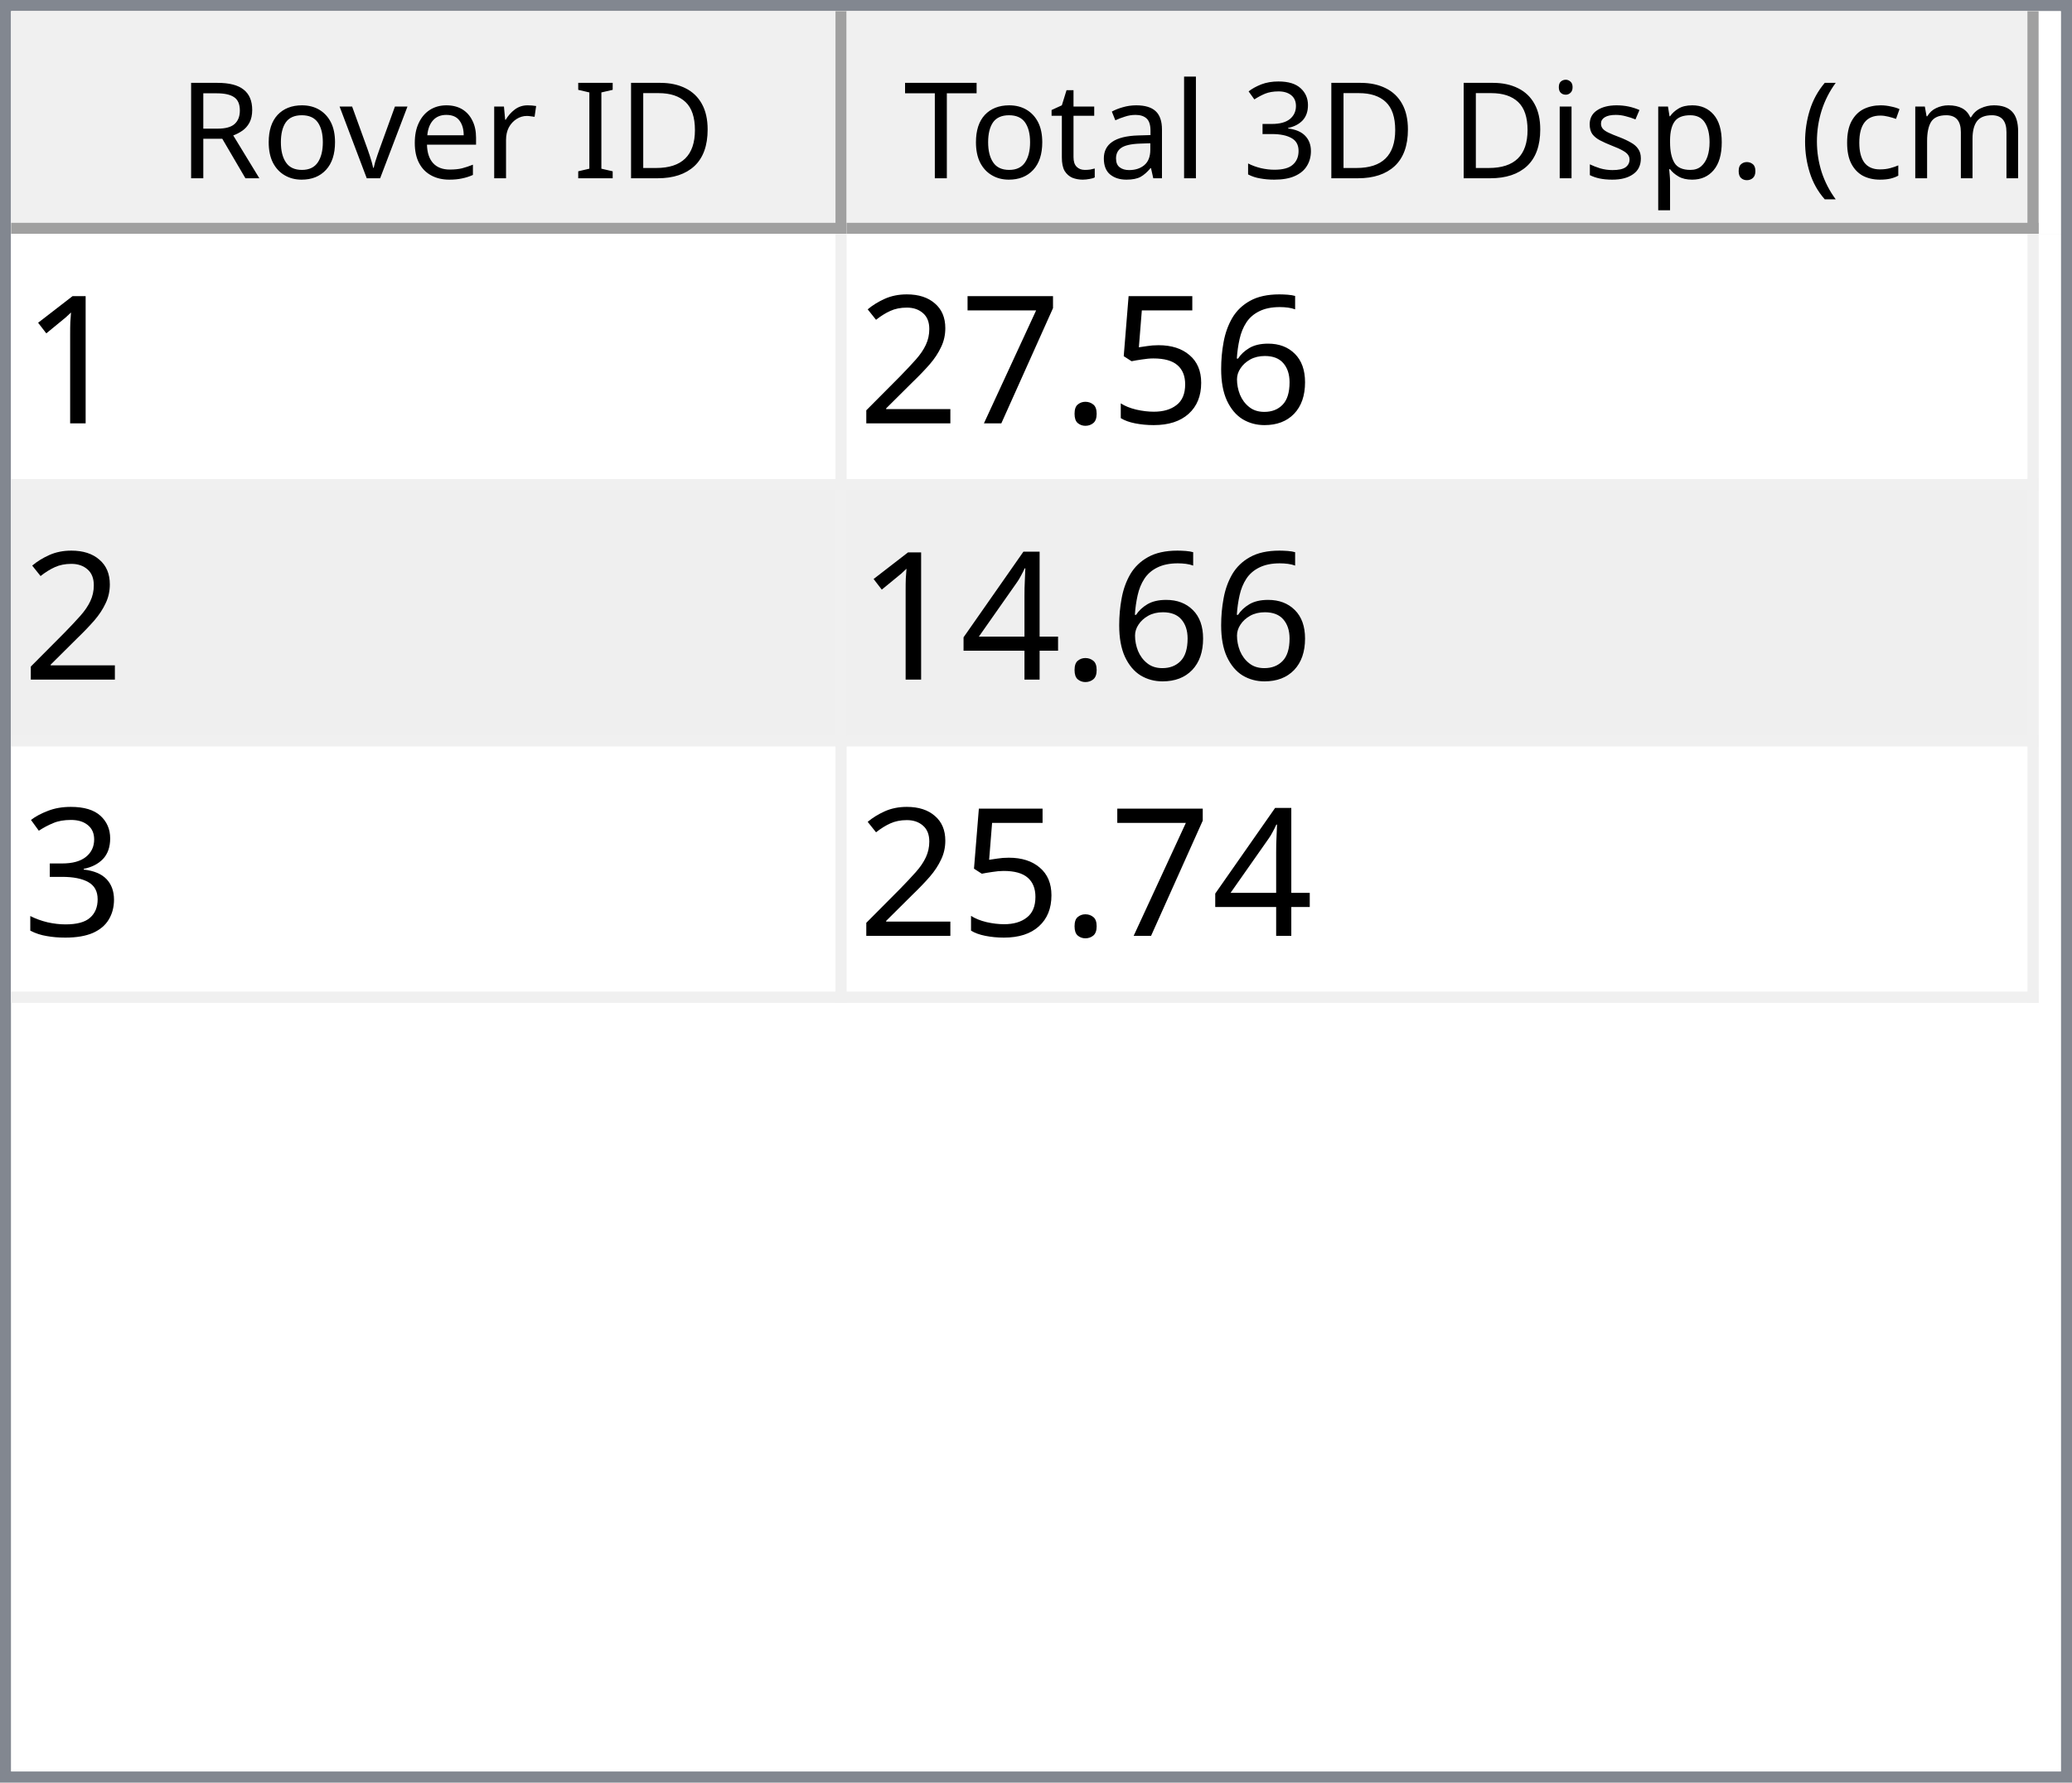
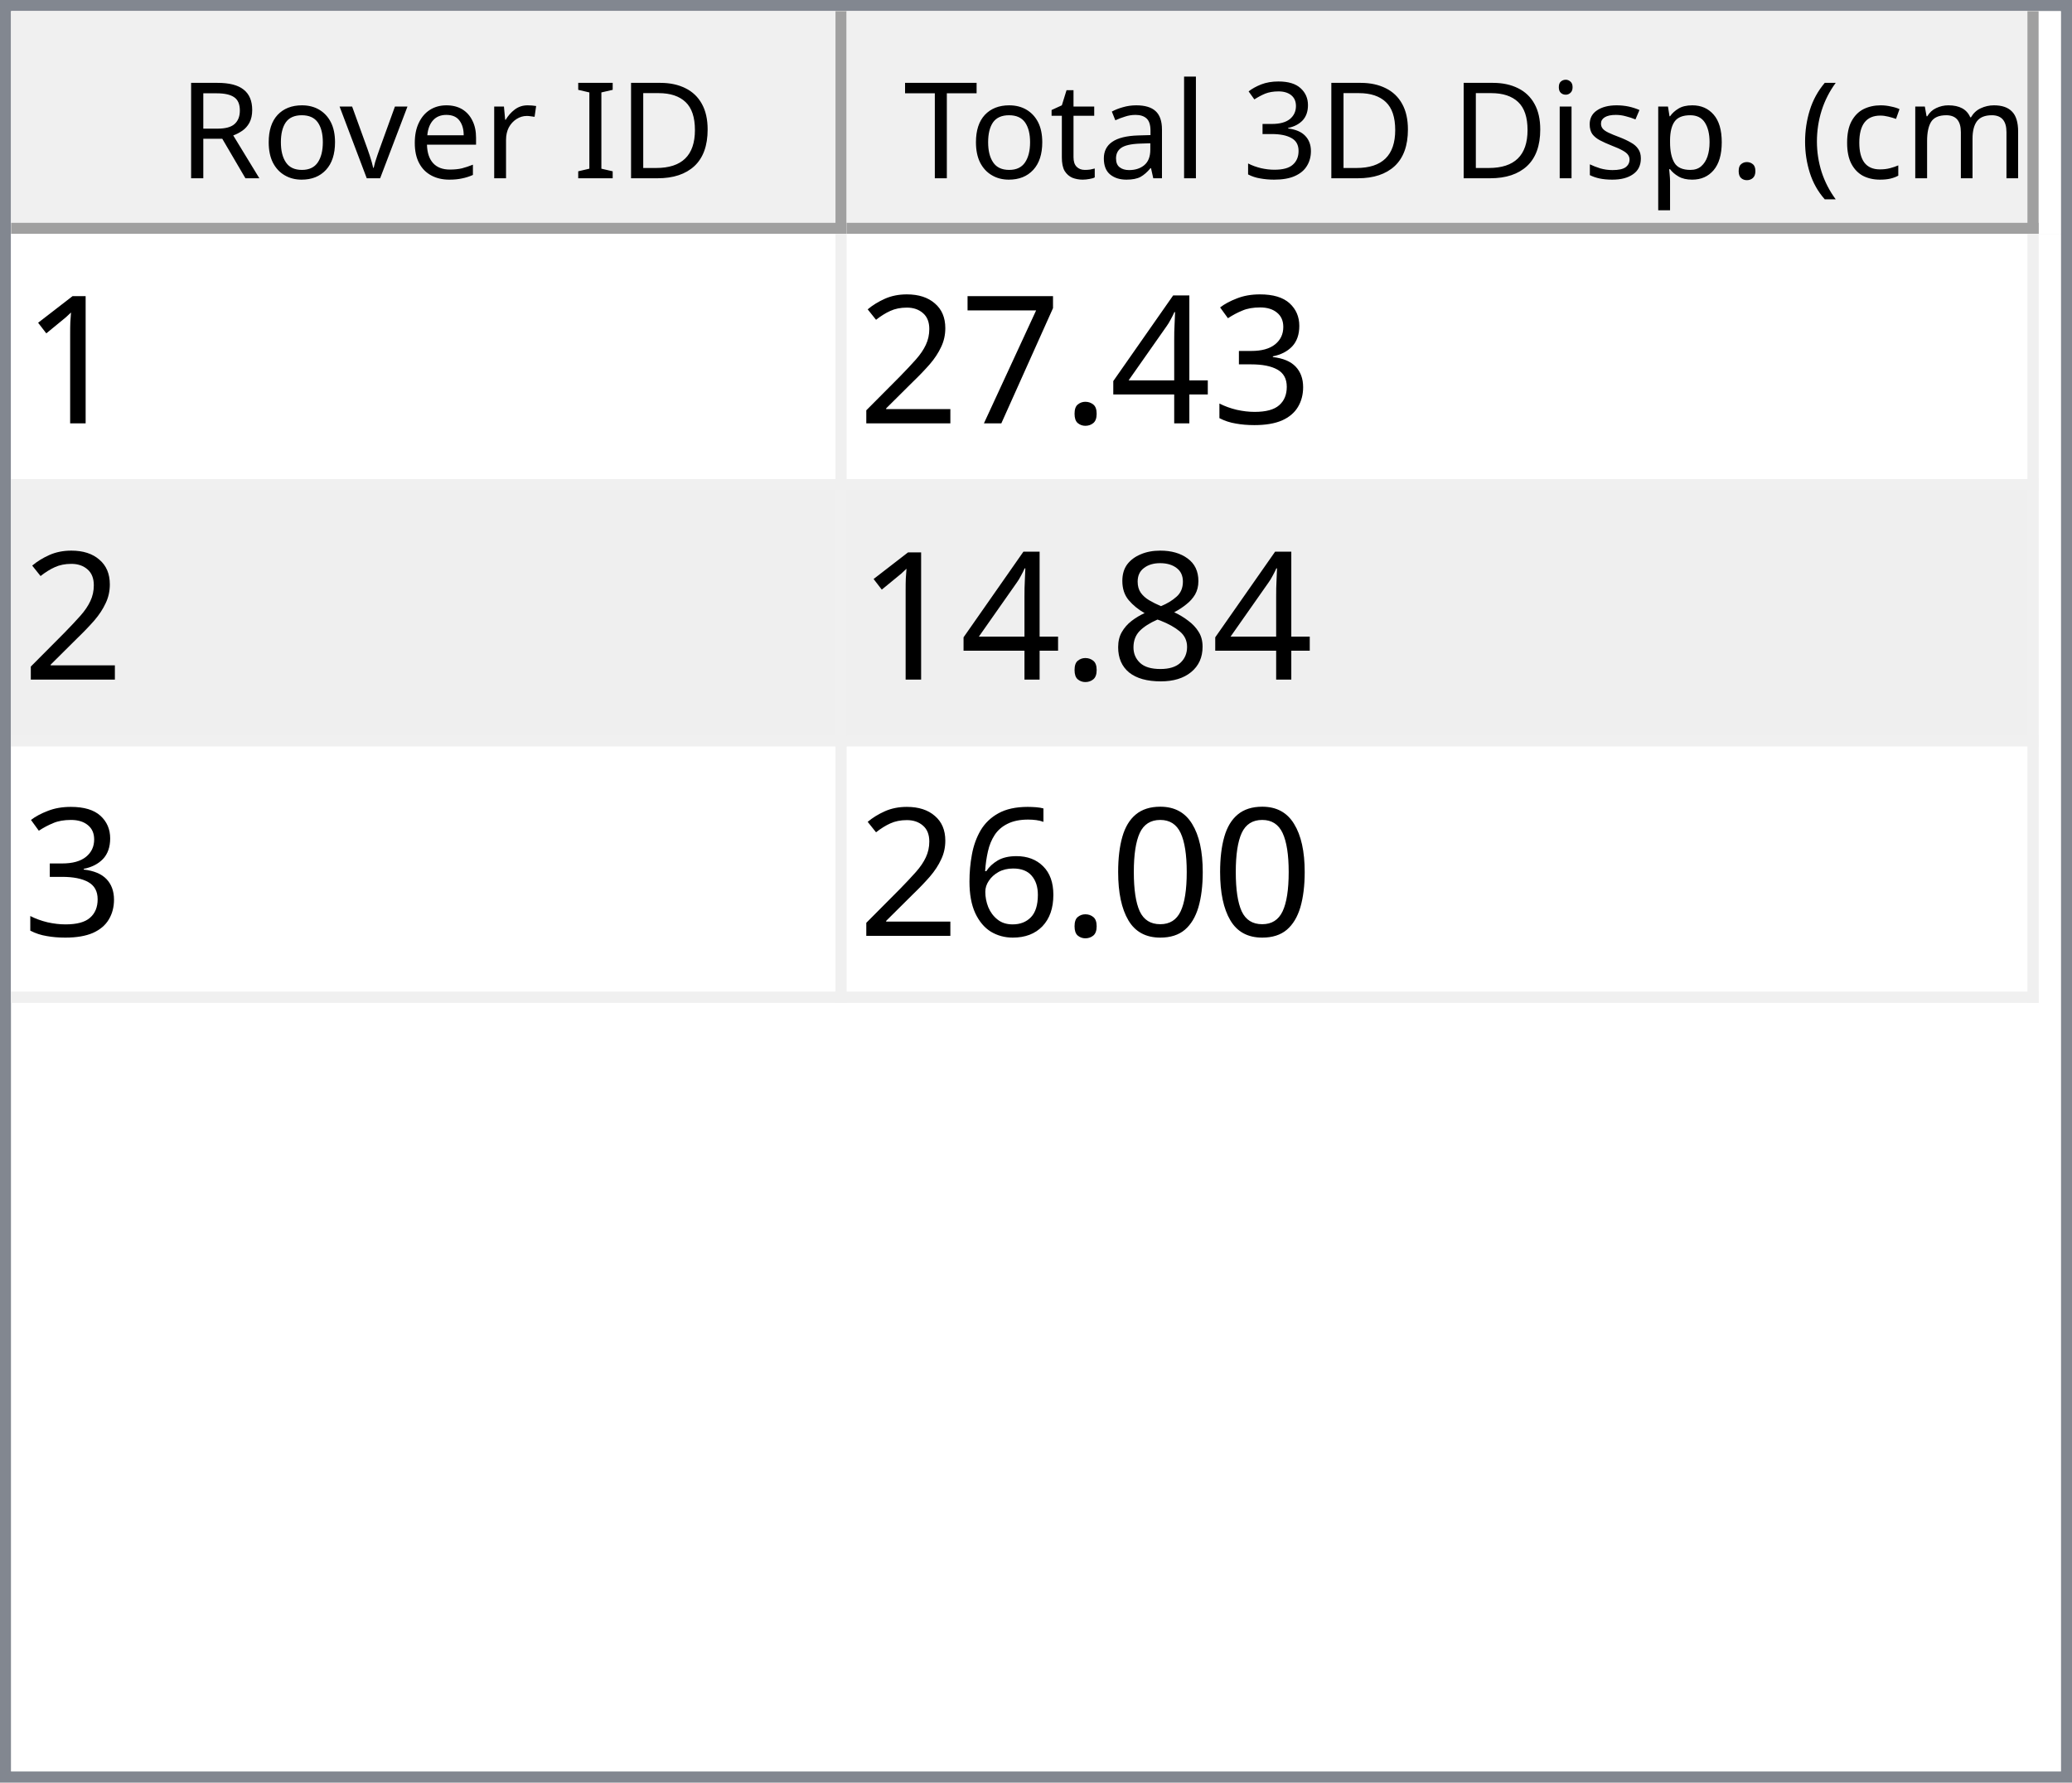
<svg xmlns="http://www.w3.org/2000/svg" style="fill-opacity:1; color-rendering:auto; color-interpolation:auto; text-rendering:auto; stroke:black; stroke-linecap:square; stroke-miterlimit:10; shape-rendering:auto; stroke-opacity:1; fill:black; stroke-dasharray:none; font-weight:normal; stroke-width:1; font-family:'Dialog'; font-style:normal; stroke-linejoin:miter; font-size:12px; stroke-dashoffset:0; image-rendering:auto;" width="186" height="160">
  <defs id="genericDefs" />
  <g>
    <defs id="defs1">
      <clipPath clipPathUnits="userSpaceOnUse" id="clipPath1">
        <path d="M0 0 L186 0 L186 160 L0 160 L0 0 Z" />
      </clipPath>
      <clipPath clipPathUnits="userSpaceOnUse" id="clipPath2">
        <path d="M0 0 L0 160 L186 160 L186 0 Z" />
      </clipPath>
      <clipPath clipPathUnits="userSpaceOnUse" id="clipPath3">
        <path d="M0 0 L0 20 L184 20 L184 0 Z" />
      </clipPath>
      <clipPath clipPathUnits="userSpaceOnUse" id="clipPath4">
        <path d="M0 0 L0 20 L75 20 L75 0 Z" />
      </clipPath>
      <clipPath clipPathUnits="userSpaceOnUse" id="clipPath5">
        <path d="M1 1 L1 19 L74 19 L74 1 Z" />
      </clipPath>
      <clipPath clipPathUnits="userSpaceOnUse" id="clipPath6">
        <path d="M0 0 L0 18 L73 18 L73 0 Z" />
      </clipPath>
      <clipPath clipPathUnits="userSpaceOnUse" id="clipPath7">
        <path d="M-0.5 -0.5 L-0.5 19.5 L74.5 19.5 L74.5 -0.5 Z" />
      </clipPath>
      <clipPath clipPathUnits="userSpaceOnUse" id="clipPath8">
        <path d="M0 0 L0 20 L107 20 L107 0 Z" />
      </clipPath>
      <clipPath clipPathUnits="userSpaceOnUse" id="clipPath9">
        <path d="M1 1 L1 19 L106 19 L106 1 Z" />
      </clipPath>
      <clipPath clipPathUnits="userSpaceOnUse" id="clipPath10">
        <path d="M0 0 L0 18 L105 18 L105 0 Z" />
      </clipPath>
      <clipPath clipPathUnits="userSpaceOnUse" id="clipPath11">
        <path d="M-0.5 -0.5 L-0.5 19.5 L106.5 19.5 L106.5 -0.5 Z" />
      </clipPath>
      <clipPath clipPathUnits="userSpaceOnUse" id="clipPath12">
        <path d="M0 0 L0 138 L184 138 L184 0 Z" />
      </clipPath>
      <clipPath clipPathUnits="userSpaceOnUse" id="clipPath13">
        <path d="M0 0 L0 69 L182 69 L182 0 Z" />
      </clipPath>
      <clipPath clipPathUnits="userSpaceOnUse" id="clipPath14">
        <path d="M-0.5 -0.5 L-0.5 68.5 L181.5 68.5 L181.5 -0.5 Z" />
      </clipPath>
      <clipPath clipPathUnits="userSpaceOnUse" id="clipPath15">
        <path d="M0 0 L0 22 L74 22 L74 0 Z" />
      </clipPath>
      <clipPath clipPathUnits="userSpaceOnUse" id="clipPath16">
        <path d="M0 0 L0 22 L106 22 L106 0 Z" />
      </clipPath>
      <font horiz-adv-x="64.551" id="font1">
        <font-face ascent="107.91" descent="25.098" units-per-em="100" style="font-style:normal; font-family:Segoe UI; font-weight:normal;" />
        <missing-glyph horiz-adv-x="64.551" d="M8.109 0 L8.109 68.266 L56.453 68.266 L56.453 0 L8.109 0 ZM15.328 7.234 L49.219 7.234 L49.219 61.031 L15.328 61.031 L15.328 7.234 Z" />
        <glyph unicode="D" horiz-adv-x="70.117" d="M9.188 0 L9.188 70.016 L28.516 70.016 Q65.531 70.016 65.531 35.891 Q65.531 19.672 55.25 9.836 Q44.969 0 27.734 0 L9.188 0 ZM17.391 62.594 L17.391 7.422 L27.828 7.422 Q41.609 7.422 49.273 14.797 Q56.938 22.172 56.938 35.688 Q56.938 62.594 28.328 62.594 L17.391 62.594 Z" />
        <glyph unicode="I" horiz-adv-x="26.611" d="M17.391 0 L9.188 0 L9.188 70.016 L17.391 70.016 L17.391 0 Z" />
        <glyph unicode=" " horiz-adv-x="27.393" d="" />
        <glyph unicode="r" horiz-adv-x="34.766" d="M34.188 41.891 Q32.078 43.5 28.125 43.5 Q23 43.5 19.555 38.672 Q16.109 33.844 16.109 25.484 L16.109 0 L8.109 0 L8.109 50 L16.109 50 L16.109 39.703 L16.312 39.703 Q18.016 44.969 21.531 47.922 Q25.047 50.875 29.391 50.875 Q32.516 50.875 34.188 50.203 L34.188 41.891 Z" />
        <glyph unicode="e" horiz-adv-x="52.295" d="M48.297 23 L12.984 23 Q13.188 14.656 17.484 10.109 Q21.781 5.562 29.297 5.562 Q37.75 5.562 44.828 11.141 L44.828 3.609 Q38.234 -1.172 27.391 -1.172 Q16.797 -1.172 10.742 5.641 Q4.688 12.453 4.688 24.812 Q4.688 36.469 11.305 43.82 Q17.922 51.172 27.734 51.172 Q37.547 51.172 42.922 44.828 Q48.297 38.484 48.297 27.203 L48.297 23 ZM40.094 29.781 Q40.047 36.719 36.75 40.578 Q33.453 44.438 27.594 44.438 Q21.922 44.438 17.969 40.383 Q14.016 36.328 13.094 29.781 L40.094 29.781 Z" />
        <glyph unicode="v" horiz-adv-x="47.9" d="M47.406 50 L27.484 0 L19.625 0 L0.688 50 L9.469 50 L22.172 13.672 Q23.578 9.672 23.922 6.688 L24.125 6.688 Q24.609 10.453 25.688 13.484 L38.969 50 L47.406 50 Z" />
        <glyph unicode="o" horiz-adv-x="58.594" d="M29 -1.172 Q17.922 -1.172 11.305 5.836 Q4.688 12.844 4.688 24.422 Q4.688 37.016 11.57 44.094 Q18.453 51.172 30.172 51.172 Q41.359 51.172 47.633 44.289 Q53.906 37.406 53.906 25.203 Q53.906 13.234 47.141 6.031 Q40.375 -1.172 29 -1.172 ZM29.594 44.438 Q21.875 44.438 17.383 39.188 Q12.891 33.938 12.891 24.703 Q12.891 15.828 17.43 10.695 Q21.969 5.562 29.594 5.562 Q37.359 5.562 41.531 10.594 Q45.703 15.625 45.703 24.906 Q45.703 34.281 41.531 39.359 Q37.359 44.438 29.594 44.438 Z" />
        <glyph unicode="R" horiz-adv-x="59.814" d="M59.375 0 L49.609 0 L37.891 19.625 Q36.281 22.359 34.766 24.289 Q33.25 26.219 31.664 27.438 Q30.078 28.656 28.25 29.219 Q26.422 29.781 24.125 29.781 L17.391 29.781 L17.391 0 L9.188 0 L9.188 70.016 L30.078 70.016 Q34.672 70.016 38.555 68.867 Q42.438 67.719 45.289 65.375 Q48.141 63.031 49.758 59.547 Q51.375 56.062 51.375 51.375 Q51.375 47.703 50.273 44.656 Q49.172 41.609 47.148 39.211 Q45.125 36.812 42.266 35.133 Q39.406 33.453 35.844 32.516 L35.844 32.328 Q37.594 31.547 38.891 30.547 Q40.188 29.547 41.359 28.18 Q42.531 26.812 43.68 25.078 Q44.828 23.344 46.234 21.047 L59.375 0 ZM17.391 62.594 L17.391 37.203 L28.516 37.203 Q31.594 37.203 34.203 38.133 Q36.812 39.062 38.719 40.797 Q40.625 42.531 41.703 45.047 Q42.781 47.562 42.781 50.688 Q42.781 56.297 39.141 59.445 Q35.5 62.594 28.609 62.594 L17.391 62.594 Z" />
        <glyph unicode=")" horiz-adv-x="30.176" d="M8.297 -15.922 L1.172 -15.922 Q16.406 2.344 16.406 26.812 Q16.406 51.469 1.078 70.016 L8.297 70.016 Q23.531 52.156 23.531 26.703 Q23.531 1.375 8.297 -15.922 Z" />
        <glyph unicode="m" horiz-adv-x="86.133" d="M79.109 0 L71.094 0 L71.094 28.719 Q71.094 37.016 68.531 40.727 Q65.969 44.438 59.906 44.438 Q54.781 44.438 51.195 39.75 Q47.609 35.062 47.609 28.516 L47.609 0 L39.594 0 L39.594 29.688 Q39.594 44.438 28.219 44.438 Q22.953 44.438 19.531 40.016 Q16.109 35.594 16.109 28.516 L16.109 0 L8.109 0 L8.109 50 L16.109 50 L16.109 42.094 L16.312 42.094 Q21.625 51.172 31.844 51.172 Q36.969 51.172 40.773 48.312 Q44.578 45.453 46 40.828 Q51.562 51.172 62.594 51.172 Q79.109 51.172 79.109 30.812 L79.109 0 Z" />
        <glyph unicode="c" horiz-adv-x="46.191" d="M42.188 2.297 Q36.422 -1.172 28.516 -1.172 Q17.828 -1.172 11.258 5.789 Q4.688 12.75 4.688 23.828 Q4.688 36.188 11.766 43.68 Q18.844 51.172 30.672 51.172 Q37.25 51.172 42.281 48.734 L42.281 40.531 Q36.719 44.438 30.375 44.438 Q22.703 44.438 17.797 38.945 Q12.891 33.453 12.891 24.516 Q12.891 15.719 17.508 10.641 Q22.125 5.562 29.891 5.562 Q36.422 5.562 42.188 9.906 L42.188 2.297 Z" />
        <glyph unicode="(" horiz-adv-x="30.176" d="M29.109 -15.922 L21.969 -15.922 Q6.844 1.375 6.844 26.703 Q6.844 52.156 21.969 70.016 L29.203 70.016 Q13.875 51.469 13.875 26.812 Q13.875 2.344 29.109 -15.922 Z" />
        <glyph unicode="." horiz-adv-x="21.68" d="M10.891 -1.078 Q8.641 -1.078 7.055 0.539 Q5.469 2.156 5.469 4.391 Q5.469 6.641 7.055 8.273 Q8.641 9.906 10.891 9.906 Q13.188 9.906 14.797 8.273 Q16.406 6.641 16.406 4.391 Q16.406 2.156 14.797 0.539 Q13.188 -1.078 10.891 -1.078 Z" />
        <glyph unicode="p" horiz-adv-x="58.789" d="M16.312 7.234 L16.109 7.234 L16.109 -23 L8.109 -23 L8.109 50 L16.109 50 L16.109 41.219 L16.312 41.219 Q22.219 51.172 33.594 51.172 Q43.266 51.172 48.688 44.461 Q54.109 37.75 54.109 26.469 Q54.109 13.922 48 6.375 Q41.891 -1.172 31.297 -1.172 Q21.578 -1.172 16.312 7.234 ZM16.109 27.391 L16.109 20.406 Q16.109 14.203 20.141 9.883 Q24.172 5.562 30.375 5.562 Q37.641 5.562 41.773 11.133 Q45.906 16.703 45.906 26.609 Q45.906 34.969 42.047 39.703 Q38.188 44.438 31.594 44.438 Q24.609 44.438 20.359 39.578 Q16.109 34.719 16.109 27.391 Z" />
        <glyph unicode="s" horiz-adv-x="42.432" d="M5.078 1.812 L5.078 10.406 Q11.625 5.562 19.484 5.562 Q30.031 5.562 30.031 12.594 Q30.031 14.594 29.125 15.992 Q28.219 17.391 26.68 18.461 Q25.141 19.531 23.07 20.383 Q21 21.234 18.609 22.172 Q15.281 23.484 12.766 24.828 Q10.25 26.172 8.57 27.859 Q6.891 29.547 6.031 31.695 Q5.172 33.844 5.172 36.719 Q5.172 40.234 6.789 42.945 Q8.406 45.656 11.086 47.484 Q13.766 49.312 17.211 50.242 Q20.656 51.172 24.312 51.172 Q30.812 51.172 35.938 48.922 L35.938 40.828 Q30.422 44.438 23.25 44.438 Q21 44.438 19.195 43.922 Q17.391 43.406 16.094 42.477 Q14.797 41.547 14.086 40.258 Q13.375 38.969 13.375 37.406 Q13.375 35.453 14.086 34.133 Q14.797 32.812 16.164 31.789 Q17.531 30.766 19.484 29.938 Q21.438 29.109 23.922 28.125 Q27.25 26.859 29.883 25.516 Q32.516 24.172 34.375 22.484 Q36.234 20.797 37.234 18.602 Q38.234 16.406 38.234 13.375 Q38.234 9.672 36.602 6.938 Q34.969 4.203 32.234 2.398 Q29.5 0.594 25.93 -0.289 Q22.359 -1.172 18.453 -1.172 Q10.75 -1.172 5.078 1.812 Z" />
        <glyph unicode="i" horiz-adv-x="24.219" d="M12.203 62.703 Q10.062 62.703 8.547 64.164 Q7.031 65.625 7.031 67.875 Q7.031 70.125 8.547 71.609 Q10.062 73.094 12.203 73.094 Q14.406 73.094 15.945 71.609 Q17.484 70.125 17.484 67.875 Q17.484 65.719 15.945 64.211 Q14.406 62.703 12.203 62.703 ZM16.109 0 L8.109 0 L8.109 50 L16.109 50 L16.109 0 Z" />
        <glyph unicode="3" horiz-adv-x="53.906" d="M46.531 19.828 Q46.531 15.094 44.75 11.211 Q42.969 7.328 39.719 4.57 Q36.469 1.812 31.93 0.297 Q27.391 -1.219 21.922 -1.219 Q11.922 -1.219 6 2.594 L6 11.188 Q13.094 5.609 22.219 5.609 Q25.875 5.609 28.828 6.539 Q31.781 7.469 33.906 9.227 Q36.031 10.984 37.18 13.477 Q38.328 15.969 38.328 19.094 Q38.328 32.812 18.797 32.812 L12.984 32.812 L12.984 39.594 L18.5 39.594 Q35.797 39.594 35.797 52.484 Q35.797 64.406 22.609 64.406 Q15.188 64.406 8.688 59.422 L8.688 67.188 Q15.375 71.188 24.609 71.188 Q29 71.188 32.57 69.969 Q36.141 68.75 38.68 66.555 Q41.219 64.359 42.609 61.281 Q44 58.203 44 54.5 Q44 40.672 30.031 36.719 L30.031 36.531 Q33.594 36.141 36.625 34.797 Q39.656 33.453 41.852 31.305 Q44.047 29.156 45.289 26.25 Q46.531 23.344 46.531 19.828 Z" />
        <glyph unicode="l" horiz-adv-x="24.219" d="M16.109 0 L8.109 0 L8.109 74.031 L16.109 74.031 L16.109 0 Z" />
        <glyph unicode="a" horiz-adv-x="50.879" d="M43.891 0 L35.891 0 L35.891 7.812 L35.688 7.812 Q30.469 -1.172 20.312 -1.172 Q12.844 -1.172 8.617 2.781 Q4.391 6.734 4.391 13.281 Q4.391 27.297 20.906 29.594 L35.891 31.688 Q35.891 44.438 25.594 44.438 Q16.547 44.438 9.281 38.281 L9.281 46.484 Q16.656 51.172 26.266 51.172 Q43.891 51.172 43.891 32.516 L43.891 0 ZM35.891 25.297 L23.828 23.641 Q18.266 22.859 15.43 20.875 Q12.594 18.891 12.594 13.875 Q12.594 10.203 15.211 7.883 Q17.828 5.562 22.172 5.562 Q28.125 5.562 32.008 9.742 Q35.891 13.922 35.891 20.312 L35.891 25.297 Z" />
        <glyph unicode="t" horiz-adv-x="33.887" d="M31.297 0.484 Q28.469 -1.078 23.828 -1.078 Q10.688 -1.078 10.688 13.578 L10.688 43.172 L2.094 43.172 L2.094 50 L10.688 50 L10.688 62.203 L18.703 64.797 L18.703 50 L31.297 50 L31.297 43.172 L18.703 43.172 L18.703 14.984 Q18.703 9.969 20.414 7.82 Q22.125 5.672 26.078 5.672 Q29.109 5.672 31.297 7.328 L31.297 0.484 Z" />
        <glyph unicode="T" horiz-adv-x="52.393" d="M50.594 62.594 L30.375 62.594 L30.375 0 L22.172 0 L22.172 62.594 L2 62.594 L2 70.016 L50.594 70.016 L50.594 62.594 Z" />
      </font>
      <font horiz-adv-x="75.0" id="font2">
        <font-face ascent="100.537" descent="21.973" units-per-em="100" style="font-style:normal; font-family:sans-serif; font-weight:normal;" />
        <missing-glyph horiz-adv-x="75.0" d="M12.5 0 L12.5 62.5 L62.5 62.5 L62.5 0 L12.5 0 ZM14.062 1.562 L60.938 1.562 L60.938 60.938 L14.062 60.938 L14.062 1.562 Z" />
        <glyph unicode="1" horiz-adv-x="55.615" d="M37.25 0 L28.469 0 L28.469 56 Q25.297 52.984 20.141 49.953 Q14.984 46.922 10.891 45.406 L10.891 53.906 Q18.266 57.375 23.781 62.305 Q29.297 67.234 31.594 71.875 L37.25 71.875 L37.25 0 Z" />
-         <glyph unicode="6" horiz-adv-x="55.615" d="M49.75 54.047 L41.016 53.375 Q39.844 58.547 37.703 60.891 Q34.125 64.656 28.906 64.656 Q24.703 64.656 21.531 62.312 Q17.391 59.281 14.992 53.469 Q12.594 47.656 12.5 36.922 Q15.672 41.75 20.266 44.094 Q24.859 46.438 29.891 46.438 Q38.672 46.438 44.852 39.969 Q51.031 33.5 51.031 23.25 Q51.031 16.5 48.125 10.719 Q45.219 4.938 40.141 1.859 Q35.062 -1.219 28.609 -1.219 Q17.625 -1.219 10.695 6.859 Q3.766 14.938 3.766 33.5 Q3.766 54.25 11.422 63.672 Q18.109 71.875 29.438 71.875 Q37.891 71.875 43.289 67.141 Q48.688 62.406 49.75 54.047 ZM13.875 23.188 Q13.875 18.656 15.797 14.508 Q17.719 10.359 21.188 8.18 Q24.656 6 28.469 6 Q34.031 6 38.039 10.492 Q42.047 14.984 42.047 22.703 Q42.047 30.125 38.086 34.398 Q34.125 38.672 28.125 38.672 Q22.172 38.672 18.023 34.398 Q13.875 30.125 13.875 23.188 Z" />
-         <glyph unicode="5" horiz-adv-x="55.615" d="M4.156 18.75 L13.375 19.531 Q14.406 12.797 18.141 9.398 Q21.875 6 27.156 6 Q33.5 6 37.891 10.789 Q42.281 15.578 42.281 23.484 Q42.281 31 38.062 35.352 Q33.844 39.703 27 39.703 Q22.75 39.703 19.336 37.773 Q15.922 35.844 13.969 32.766 L5.719 33.844 L12.641 70.609 L48.25 70.609 L48.25 62.203 L19.672 62.203 L15.828 42.969 Q22.266 47.469 29.344 47.469 Q38.719 47.469 45.164 40.969 Q51.609 34.469 51.609 24.266 Q51.609 14.547 45.953 7.469 Q39.062 -1.219 27.156 -1.219 Q17.391 -1.219 11.211 4.25 Q5.031 9.719 4.156 18.75 Z" />
+         <glyph unicode="3" horiz-adv-x="55.615" d="M4.203 18.891 L12.984 20.062 Q14.5 12.594 18.141 9.297 Q21.781 6 27 6 Q33.203 6 37.477 10.297 Q41.75 14.594 41.75 20.953 Q41.75 27 37.797 30.93 Q33.844 34.859 27.734 34.859 Q25.25 34.859 21.531 33.891 L22.516 41.609 Q23.391 41.5 23.922 41.5 Q29.547 41.5 34.039 44.43 Q38.531 47.359 38.531 53.469 Q38.531 58.297 35.258 61.477 Q31.984 64.656 26.812 64.656 Q21.688 64.656 18.266 61.43 Q14.844 58.203 13.875 51.766 L5.078 53.328 Q6.688 62.156 12.398 67.016 Q18.109 71.875 26.609 71.875 Q32.469 71.875 37.398 69.359 Q42.328 66.844 44.945 62.5 Q47.562 58.156 47.562 53.266 Q47.562 48.641 45.07 44.828 Q42.578 41.016 37.703 38.766 Q44.047 37.312 47.562 32.695 Q51.078 28.078 51.078 21.141 Q51.078 11.766 44.242 5.25 Q37.406 -1.266 26.953 -1.266 Q17.531 -1.266 11.305 4.352 Q5.078 9.969 4.203 18.891 Z" />
+         <glyph unicode="4" horiz-adv-x="55.615" d="M32.328 0 L32.328 17.141 L1.266 17.141 L1.266 25.203 L33.938 71.578 L41.109 71.578 L41.109 25.203 L50.781 25.203 L50.781 17.141 L41.109 17.141 L41.109 0 L32.328 0 ZM32.328 25.203 L32.328 57.469 L9.906 25.203 L32.328 25.203 Z" />
        <glyph unicode="." horiz-adv-x="27.783" d="M9.078 0 L9.078 10.016 L19.094 10.016 L19.094 0 L9.078 0 Z" />
        <glyph unicode="7" horiz-adv-x="55.615" d="M4.734 62.203 L4.734 70.656 L51.078 70.656 L51.078 63.812 Q44.234 56.547 37.523 44.484 Q30.812 32.422 27.156 19.672 Q24.516 10.688 23.781 0 L14.75 0 Q14.891 8.453 18.062 20.414 Q21.234 32.375 27.172 43.484 Q33.109 54.594 39.797 62.203 L4.734 62.203 Z" />
        <glyph unicode="2" horiz-adv-x="55.615" d="M50.344 8.453 L50.344 0 L3.031 0 Q2.938 3.172 4.047 6.109 Q5.859 10.938 9.836 15.625 Q13.812 20.312 21.344 26.469 Q33.016 36.031 37.117 41.625 Q41.219 47.219 41.219 52.203 Q41.219 57.422 37.477 61.008 Q33.734 64.594 27.734 64.594 Q21.391 64.594 17.578 60.789 Q13.766 56.984 13.719 50.25 L4.688 51.172 Q5.609 61.281 11.664 66.578 Q17.719 71.875 27.938 71.875 Q38.234 71.875 44.242 66.164 Q50.25 60.453 50.25 52 Q50.25 47.703 48.492 43.555 Q46.734 39.406 42.656 34.812 Q38.578 30.219 29.109 22.219 Q21.188 15.578 18.945 13.211 Q16.703 10.844 15.234 8.453 L50.344 8.453 Z" />
-         <glyph unicode="4" horiz-adv-x="55.615" d="M32.328 0 L32.328 17.141 L1.266 17.141 L1.266 25.203 L33.938 71.578 L41.109 71.578 L41.109 25.203 L50.781 25.203 L50.781 17.141 L41.109 17.141 L41.109 0 L32.328 0 ZM32.328 25.203 L32.328 57.469 L9.906 25.203 L32.328 25.203 Z" />
-         <glyph unicode="3" horiz-adv-x="55.615" d="M4.203 18.891 L12.984 20.062 Q14.5 12.594 18.141 9.297 Q21.781 6 27 6 Q33.203 6 37.477 10.297 Q41.75 14.594 41.75 20.953 Q41.75 27 37.797 30.93 Q33.844 34.859 27.734 34.859 Q25.25 34.859 21.531 33.891 L22.516 41.609 Q23.391 41.5 23.922 41.5 Q29.547 41.5 34.039 44.43 Q38.531 47.359 38.531 53.469 Q38.531 58.297 35.258 61.477 Q31.984 64.656 26.812 64.656 Q21.688 64.656 18.266 61.43 Q14.844 58.203 13.875 51.766 L5.078 53.328 Q6.688 62.156 12.398 67.016 Q18.109 71.875 26.609 71.875 Q32.469 71.875 37.398 69.359 Q42.328 66.844 44.945 62.5 Q47.562 58.156 47.562 53.266 Q47.562 48.641 45.07 44.828 Q42.578 41.016 37.703 38.766 Q44.047 37.312 47.562 32.695 Q51.078 28.078 51.078 21.141 Q51.078 11.766 44.242 5.25 Q37.406 -1.266 26.953 -1.266 Q17.531 -1.266 11.305 4.352 Q5.078 9.969 4.203 18.891 Z" />
+         <glyph unicode="8" horiz-adv-x="55.615" d="M17.672 38.812 Q12.203 40.828 9.57 44.539 Q6.938 48.25 6.938 53.422 Q6.938 61.234 12.555 66.555 Q18.172 71.875 27.484 71.875 Q36.859 71.875 42.578 66.43 Q48.297 60.984 48.297 53.172 Q48.297 48.188 45.68 44.508 Q43.062 40.828 37.75 38.812 Q44.344 36.672 47.781 31.883 Q51.219 27.094 51.219 20.453 Q51.219 11.281 44.727 5.031 Q38.234 -1.219 27.641 -1.219 Q17.047 -1.219 10.547 5.055 Q4.047 11.328 4.047 20.703 Q4.047 27.688 7.594 32.398 Q11.141 37.109 17.672 38.812 ZM15.922 53.719 Q15.922 48.641 19.195 45.414 Q22.469 42.188 27.688 42.188 Q32.766 42.188 36.016 45.383 Q39.266 48.578 39.266 53.219 Q39.266 58.062 35.914 61.359 Q32.562 64.656 27.594 64.656 Q22.562 64.656 19.242 61.43 Q15.922 58.203 15.922 53.719 ZM13.094 20.656 Q13.094 16.891 14.875 13.375 Q16.656 9.859 20.172 7.93 Q23.688 6 27.734 6 Q34.031 6 38.133 10.055 Q42.234 14.109 42.234 20.359 Q42.234 26.703 38.016 30.859 Q33.797 35.016 27.438 35.016 Q21.234 35.016 17.164 30.914 Q13.094 26.812 13.094 20.656 Z" />
+         <glyph unicode="0" horiz-adv-x="55.615" d="M4.156 35.297 Q4.156 48 6.766 55.742 Q9.375 63.484 14.523 67.68 Q19.672 71.875 27.484 71.875 Q33.25 71.875 37.594 69.555 Q41.938 67.234 44.773 62.867 Q47.609 58.5 49.219 52.227 Q50.828 45.953 50.828 35.297 Q50.828 22.703 48.242 14.969 Q45.656 7.234 40.508 3.008 Q35.359 -1.219 27.484 -1.219 Q17.141 -1.219 11.234 6.203 Q4.156 15.141 4.156 35.297 ZM13.188 35.297 Q13.188 17.672 17.312 11.836 Q21.438 6 27.484 6 Q33.547 6 37.672 11.859 Q41.797 17.719 41.797 35.297 Q41.797 52.984 37.672 58.789 Q33.547 64.594 27.391 64.594 Q21.344 64.594 17.719 59.469 Q13.188 52.938 13.188 35.297 Z" />
+         <glyph unicode="6" horiz-adv-x="55.615" d="M49.75 54.047 L41.016 53.375 Q39.844 58.547 37.703 60.891 Q34.125 64.656 28.906 64.656 Q24.703 64.656 21.531 62.312 Q17.391 59.281 14.992 53.469 Q12.594 47.656 12.5 36.922 Q15.672 41.75 20.266 44.094 Q24.859 46.438 29.891 46.438 Q38.672 46.438 44.852 39.969 Q51.031 33.5 51.031 23.25 Q51.031 16.5 48.125 10.719 Q45.219 4.938 40.141 1.859 Q35.062 -1.219 28.609 -1.219 Q17.625 -1.219 10.695 6.859 Q3.766 14.938 3.766 33.5 Q3.766 54.25 11.422 63.672 Q18.109 71.875 29.438 71.875 Q37.891 71.875 43.289 67.141 Q48.688 62.406 49.75 54.047 ZM13.875 23.188 Q13.875 18.656 15.797 14.508 Q17.719 10.359 21.188 8.18 Q24.656 6 28.469 6 Q34.031 6 38.039 10.492 Q42.047 14.984 42.047 22.703 Q42.047 30.125 38.086 34.398 Q34.125 38.672 28.125 38.672 Q22.172 38.672 18.023 34.398 Q13.875 30.125 13.875 23.188 Z" />
      </font>
    </defs>
    <g style="fill:white; stroke:white;">
      <rect x="0" y="0" width="186" style="clip-path:url(#clipPath1); stroke:none;" height="160" />
    </g>
    <g style="fill:white; text-rendering:optimizeSpeed; color-rendering:optimizeSpeed; image-rendering:optimizeSpeed; shape-rendering:crispEdges; stroke:white; color-interpolation:sRGB;">
      <rect x="0" width="186" height="160" y="0" style="stroke:none;" />
      <path style="stroke:none;" d="M0 160 L186 160 L186 0 L0 0 Z" />
    </g>
    <g style="fill:rgb(240,240,240); font-family:'Segoe UI'; stroke:rgb(240,240,240);">
      <rect x="0" y="0" width="186" style="clip-path:url(#clipPath2); stroke:none;" height="160" />
    </g>
    <g style="fill:rgb(130,135,144); font-family:'Segoe UI'; stroke:rgb(130,135,144);">
      <path d="M0 0 L186 0 L186 160 L0 160 L0 0 ZM1 1 L185 1 L185 159 L1 159 L1 1 Z" style="fill-rule:evenodd; clip-path:url(#clipPath2); stroke:none;" />
    </g>
    <g style="fill:white; font-family:'Segoe UI'; stroke:white;" transform="translate(1,1)">
      <rect x="0" y="0" width="184" style="clip-path:url(#clipPath3); stroke:none;" height="20" />
    </g>
    <g style="fill:rgb(240,240,240); font-family:'Segoe UI'; stroke:rgb(240,240,240);" transform="translate(1,1)">
      <rect x="0" y="0" width="75" style="clip-path:url(#clipPath4); stroke:none;" height="20" />
    </g>
    <g style="font-family:'Segoe UI';" transform="translate(2,2)">
      <text x="14" xml:space="preserve" y="14" style="clip-path:url(#clipPath6); stroke:none;">Rover ID</text>
    </g>
    <g style="fill:rgb(160,160,160); font-family:'Segoe UI'; stroke:rgb(160,160,160); stroke-linejoin:bevel;" transform="translate(1.5,1.5)">
      <line x1="74" x2="74" y1="0" style="fill:none; clip-path:url(#clipPath7);" y2="19" />
    </g>
    <g style="fill:rgb(160,160,160); font-family:'Segoe UI'; stroke:rgb(160,160,160); stroke-linejoin:bevel;" transform="matrix(1,0,0,1,1,1) translate(0.5,0.5)">
      <line x1="0" x2="74" y1="19" style="fill:none; clip-path:url(#clipPath7);" y2="19" />
    </g>
    <g style="fill:rgb(240,240,240); font-family:'Segoe UI'; stroke:rgb(240,240,240);" transform="translate(76,1)">
      <rect x="0" y="0" width="107" style="clip-path:url(#clipPath8); stroke:none;" height="20" />
    </g>
    <g style="font-family:'Segoe UI';" transform="translate(77,2)">
      <text x="1" xml:space="preserve" y="14" style="clip-path:url(#clipPath10); stroke:none;"> Total 3D Disp. (cm)</text>
    </g>
    <g style="fill:rgb(160,160,160); font-family:'Segoe UI'; stroke:rgb(160,160,160); stroke-linejoin:bevel;" transform="translate(76.5,1.5)">
      <line x1="106" x2="106" y1="0" style="fill:none; clip-path:url(#clipPath11);" y2="19" />
    </g>
    <g style="fill:rgb(160,160,160); font-family:'Segoe UI'; stroke:rgb(160,160,160); stroke-linejoin:bevel;" transform="matrix(1,0,0,1,76,1) translate(0.5,0.5)">
      <line x1="0" x2="106" y1="19" style="fill:none; clip-path:url(#clipPath11);" y2="19" />
    </g>
    <g style="fill:white; font-family:'Segoe UI'; stroke:white;" transform="translate(1,21)">
      <rect x="0" y="0" width="184" style="clip-path:url(#clipPath12); stroke:none;" height="138" />
    </g>
    <g style="fill:rgb(240,240,240); font-size:16px; font-family:sans-serif; stroke:rgb(240,240,240);" transform="translate(1,21)">
      <rect x="0" y="0" width="182" style="clip-path:url(#clipPath13); stroke:none;" height="69" />
      <line transform="translate(0.5,0.5)" x1="0" x2="181" y1="22" style="clip-path:url(#clipPath14); fill:none; stroke-linejoin:bevel;" y2="22" />
    </g>
    <g transform="matrix(1,0,0,1,1,21) translate(0.5,0.5)" style="fill:rgb(240,240,240); font-size:16px; font-family:sans-serif; stroke:rgb(240,240,240); stroke-linejoin:bevel;">
      <line x1="0" x2="181" y1="45" style="fill:none; clip-path:url(#clipPath14);" y2="45" />
    </g>
    <g transform="matrix(1,0,0,1,1,21) translate(0.5,0.5)" style="fill:rgb(240,240,240); font-size:16px; font-family:sans-serif; stroke:rgb(240,240,240); stroke-linejoin:bevel;">
      <line x1="0" x2="181" y1="68" style="fill:none; clip-path:url(#clipPath14);" y2="68" />
    </g>
    <g transform="matrix(1,0,0,1,1,21) translate(0.5,0.5)" style="fill:rgb(240,240,240); font-size:16px; font-family:sans-serif; stroke:rgb(240,240,240); stroke-linejoin:bevel;">
      <line x1="74" x2="74" y1="0" style="fill:none; clip-path:url(#clipPath14);" y2="68" />
    </g>
    <g transform="matrix(1,0,0,1,1,21) translate(0.5,0.5)" style="fill:rgb(240,240,240); font-size:16px; font-family:sans-serif; stroke:rgb(240,240,240); stroke-linejoin:bevel;">
      <line x1="181" x2="181" y1="0" style="fill:none; clip-path:url(#clipPath14);" y2="68" />
    </g>
    <g style="fill:white; font-size:16px; font-family:sans-serif; stroke:white;" transform="matrix(1,0,0,1,1,21)">
      <rect x="0" y="0" width="74" style="clip-path:url(#clipPath15); stroke:none;" height="22" />
      <text x="1" y="17" style="fill:black; clip-path:url(#clipPath15); stroke:none;" xml:space="preserve">1</text>
    </g>
    <g style="fill:white; font-size:16px; font-family:sans-serif; stroke:white;" transform="matrix(1,0,0,1,1,21) translate(75,0)">
      <rect x="0" y="0" width="106" style="clip-path:url(#clipPath16); stroke:none;" height="22" />
-       <text x="1" y="17" style="fill:black; clip-path:url(#clipPath16); stroke:none;" xml:space="preserve">27.56</text>
+       <text x="1" y="17" style="fill:black; clip-path:url(#clipPath16); stroke:none;" xml:space="preserve">27.43</text>
    </g>
    <g style="fill:rgb(239,239,239); font-size:16px; font-family:sans-serif; stroke:rgb(239,239,239);" transform="matrix(1,0,0,1,1,21) translate(0,23)">
      <rect x="0" y="0" width="74" style="clip-path:url(#clipPath15); stroke:none;" height="22" />
      <text x="1" y="17" style="fill:black; clip-path:url(#clipPath15); stroke:none;" xml:space="preserve">2</text>
    </g>
    <g style="fill:rgb(239,239,239); font-size:16px; font-family:sans-serif; stroke:rgb(239,239,239);" transform="matrix(1,0,0,1,1,21) translate(75,23)">
      <rect x="0" y="0" width="106" style="clip-path:url(#clipPath16); stroke:none;" height="22" />
-       <text x="1" y="17" style="fill:black; clip-path:url(#clipPath16); stroke:none;" xml:space="preserve">14.66</text>
+       <text x="1" y="17" style="fill:black; clip-path:url(#clipPath16); stroke:none;" xml:space="preserve">14.84</text>
    </g>
    <g style="fill:white; font-size:16px; font-family:sans-serif; stroke:white;" transform="matrix(1,0,0,1,1,21) translate(0,46)">
      <rect x="0" y="0" width="74" style="clip-path:url(#clipPath15); stroke:none;" height="22" />
      <text x="1" y="17" style="fill:black; clip-path:url(#clipPath15); stroke:none;" xml:space="preserve">3</text>
    </g>
    <g style="fill:white; font-size:16px; font-family:sans-serif; stroke:white;" transform="matrix(1,0,0,1,1,21) translate(75,46)">
      <rect x="0" y="0" width="106" style="clip-path:url(#clipPath16); stroke:none;" height="22" />
-       <text x="1" y="17" style="fill:black; clip-path:url(#clipPath16); stroke:none;" xml:space="preserve">25.74</text>
+       <text x="1" y="17" style="fill:black; clip-path:url(#clipPath16); stroke:none;" xml:space="preserve">26.00</text>
    </g>
  </g>
</svg>
